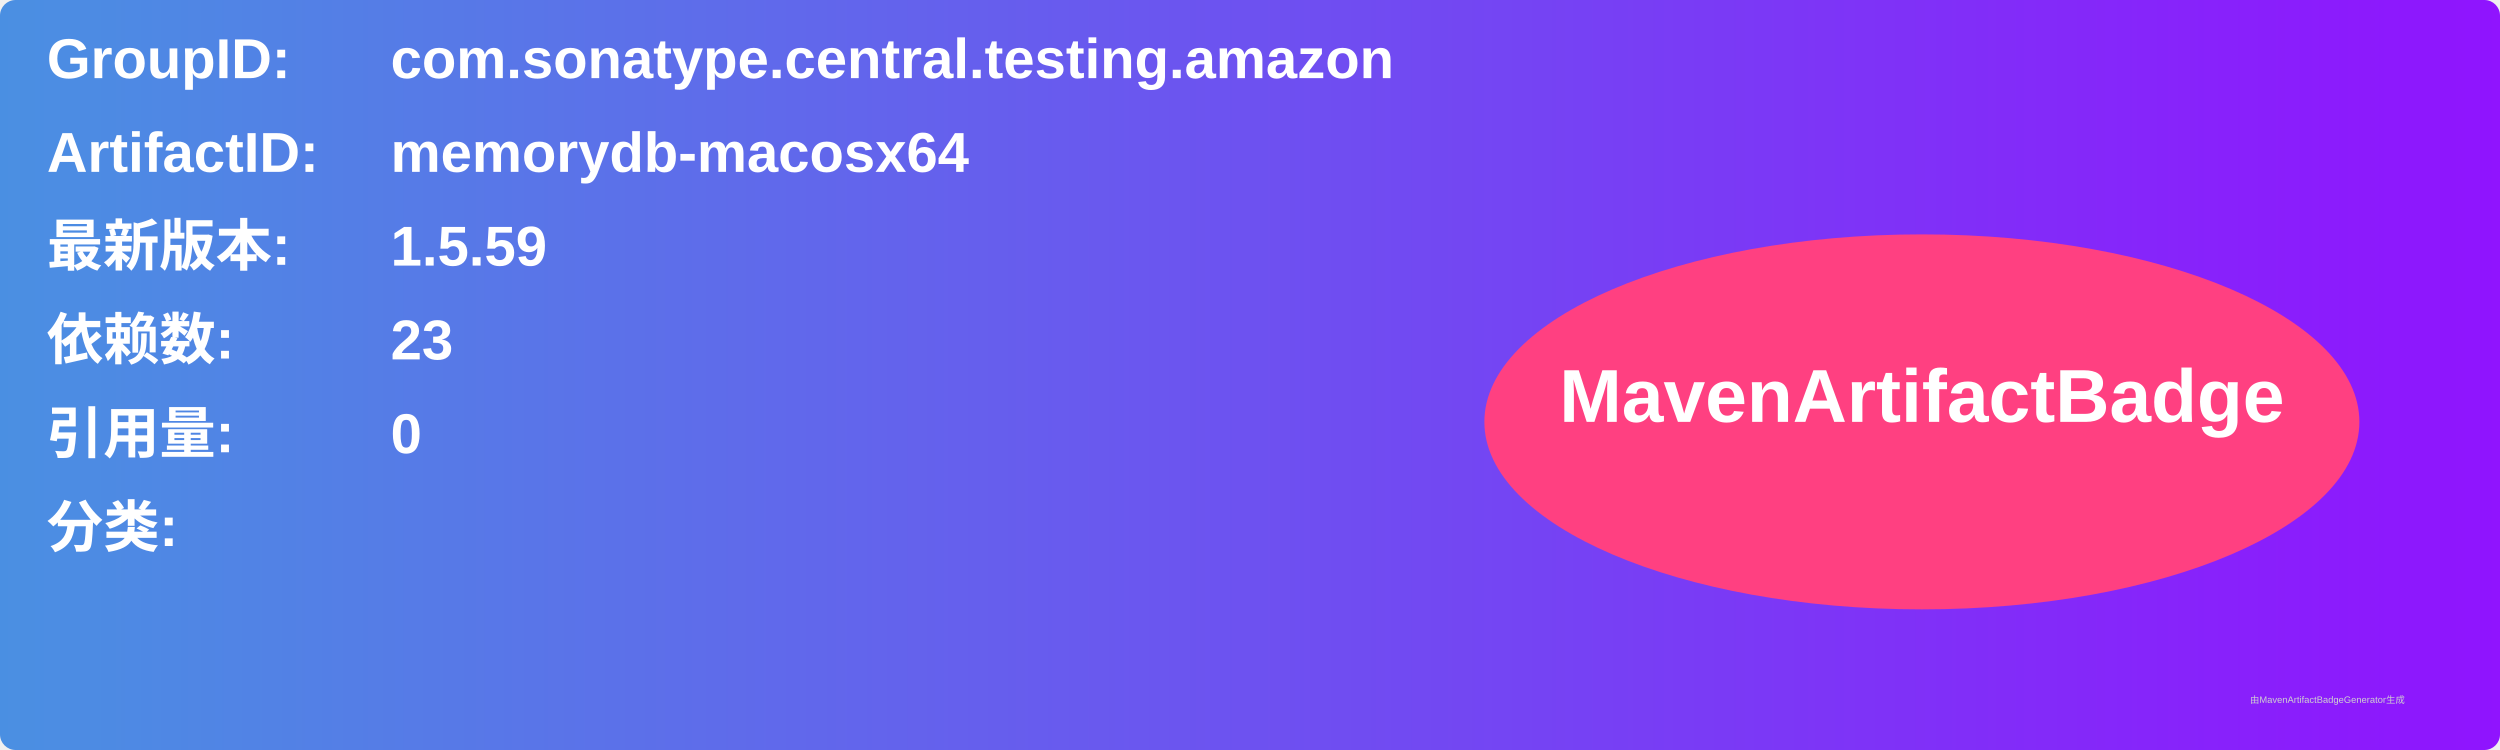
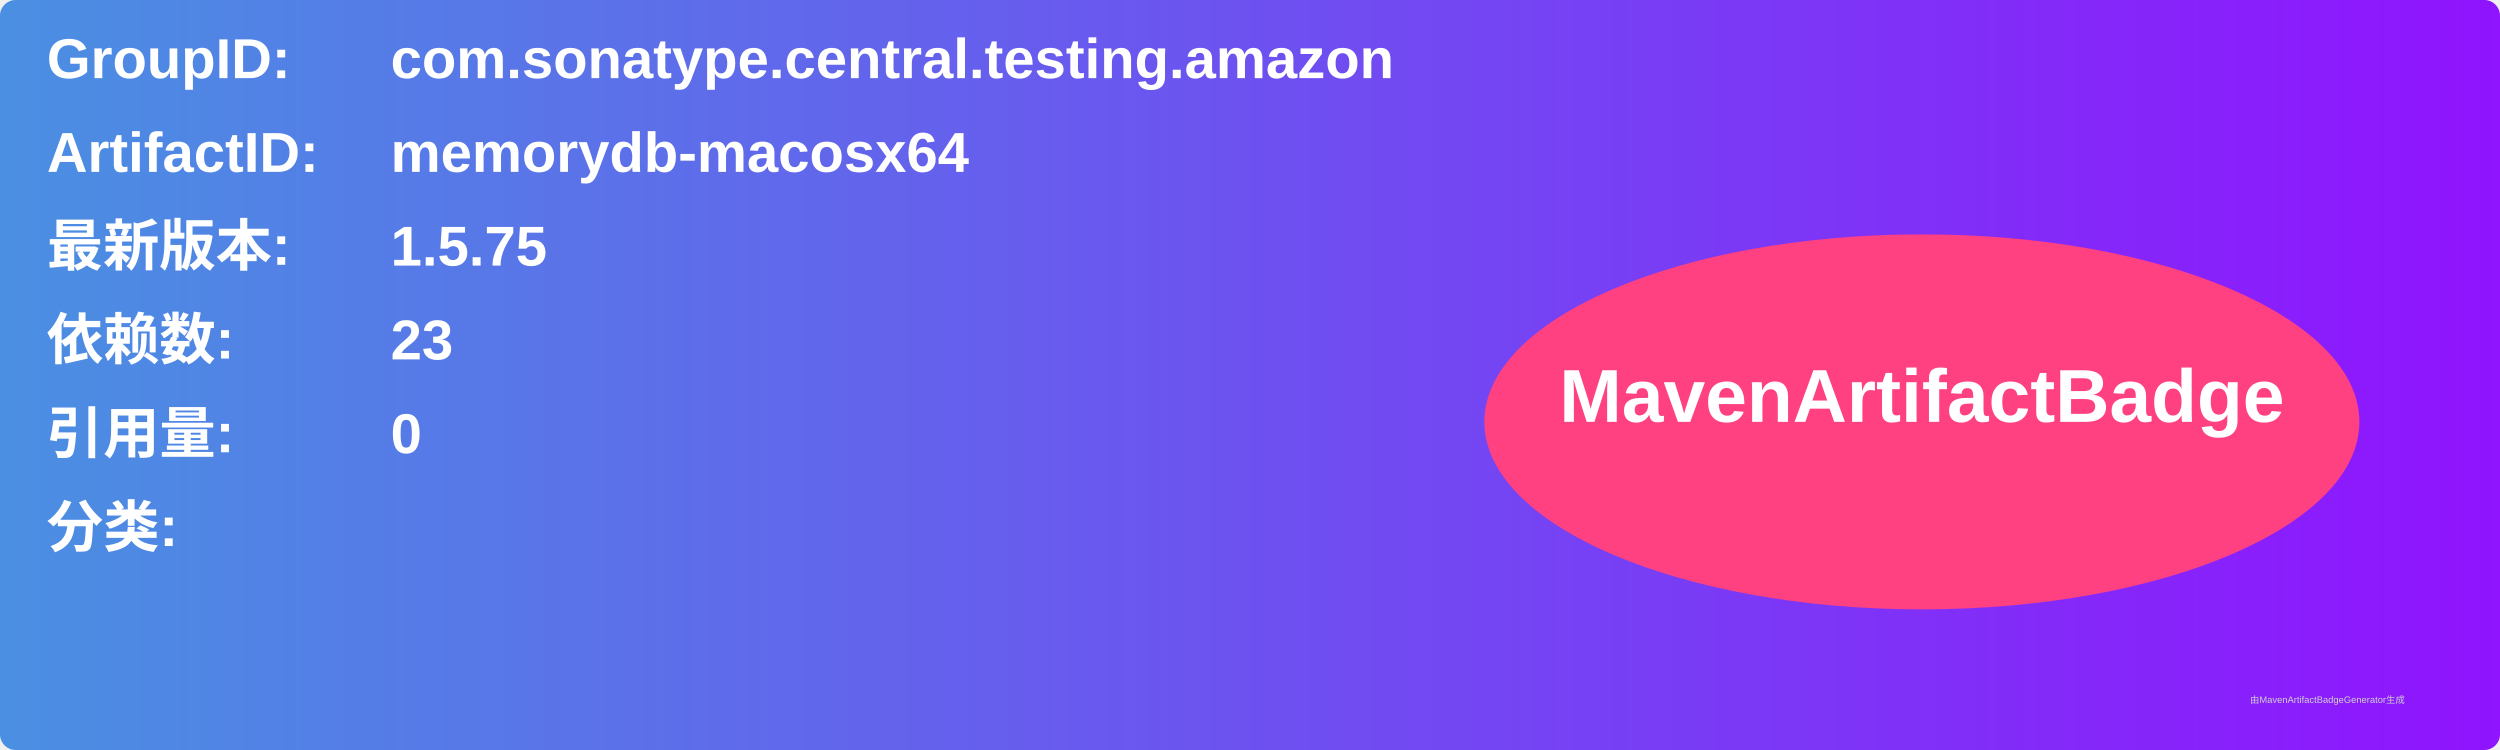
<svg xmlns="http://www.w3.org/2000/svg" width="800" height="240" viewBox="0 0 800 240">
  <linearGradient id="grad" x1="0%" y1="0%" x2="100%" y2="0%">
    <stop offset="0%" stop-color="#4a90e2" />
    <stop offset="100%" stop-color="#9013fe" />
  </linearGradient>
  <rect width="100%" height="100%" rx="5" ry="5" fill="url(#grad)" />
  <g transform="translate(15, 15)">
    <text x="0" y="10" font-family="Arial" font-size="18" fill="white" font-weight="bold" width="260">GroupID:</text>
    <text x="110" y="10" font-family="Arial" font-size="18" fill="white" font-weight="bold" width="460">com.sonatype.central.testing.amazon</text>
    <text x="0" y="40" font-family="Arial" font-size="18" fill="white" font-weight="bold" width="260">ArtifactID:</text>
    <text x="110" y="40" font-family="Arial" font-size="18" fill="white" font-weight="bold" width="460">memorydb-macosx64</text>
    <text x="0" y="70" font-family="Arial" font-size="18" fill="white" font-weight="bold">最新版本:</text>
    <text x="110" y="70" font-family="Arial" font-size="18" fill="white" font-weight="bold">
-       <tspan font-weight="bold">1.5.59</tspan>
+       <tspan font-weight="bold">1.5.75</tspan>
    </text>
    <text x="0" y="100" font-family="Arial" font-size="18" fill="white" font-weight="bold">依赖数: </text>
    <text x="110" y="100" font-family="Arial" font-size="18" fill="white">
      <tspan font-weight="bold">23</tspan>
    </text>
    <text x="0" y="130" font-family="Arial" font-size="18" fill="white" font-weight="bold">引用量: </text>
    <text x="110" y="130" font-family="Arial" font-size="18" fill="white">
      <tspan font-weight="bold">0</tspan>
    </text>
    <text x="0" y="160" font-family="Arial" font-size="18" fill="white" font-weight="bold">分类:</text>
    <text x="10" y="190" font-family="Arial" font-size="10" fill="white">
      <tspan font-weight="bold" />
    </text>
    <ellipse cx="600" cy="120" rx="140" ry="60" fill="#ff4081" />
    <text x="600" y="120" text-anchor="middle" font-family="Arial" font-size="24" fill="white" font-weight="bold">MavenArtifactBadge</text>
  </g>
  <text x="720" y="225" font-family="Arial" font-size="3" fill="#d0d0d0">由MavenArtifactBadgeGenerator生成</text>
</svg>
